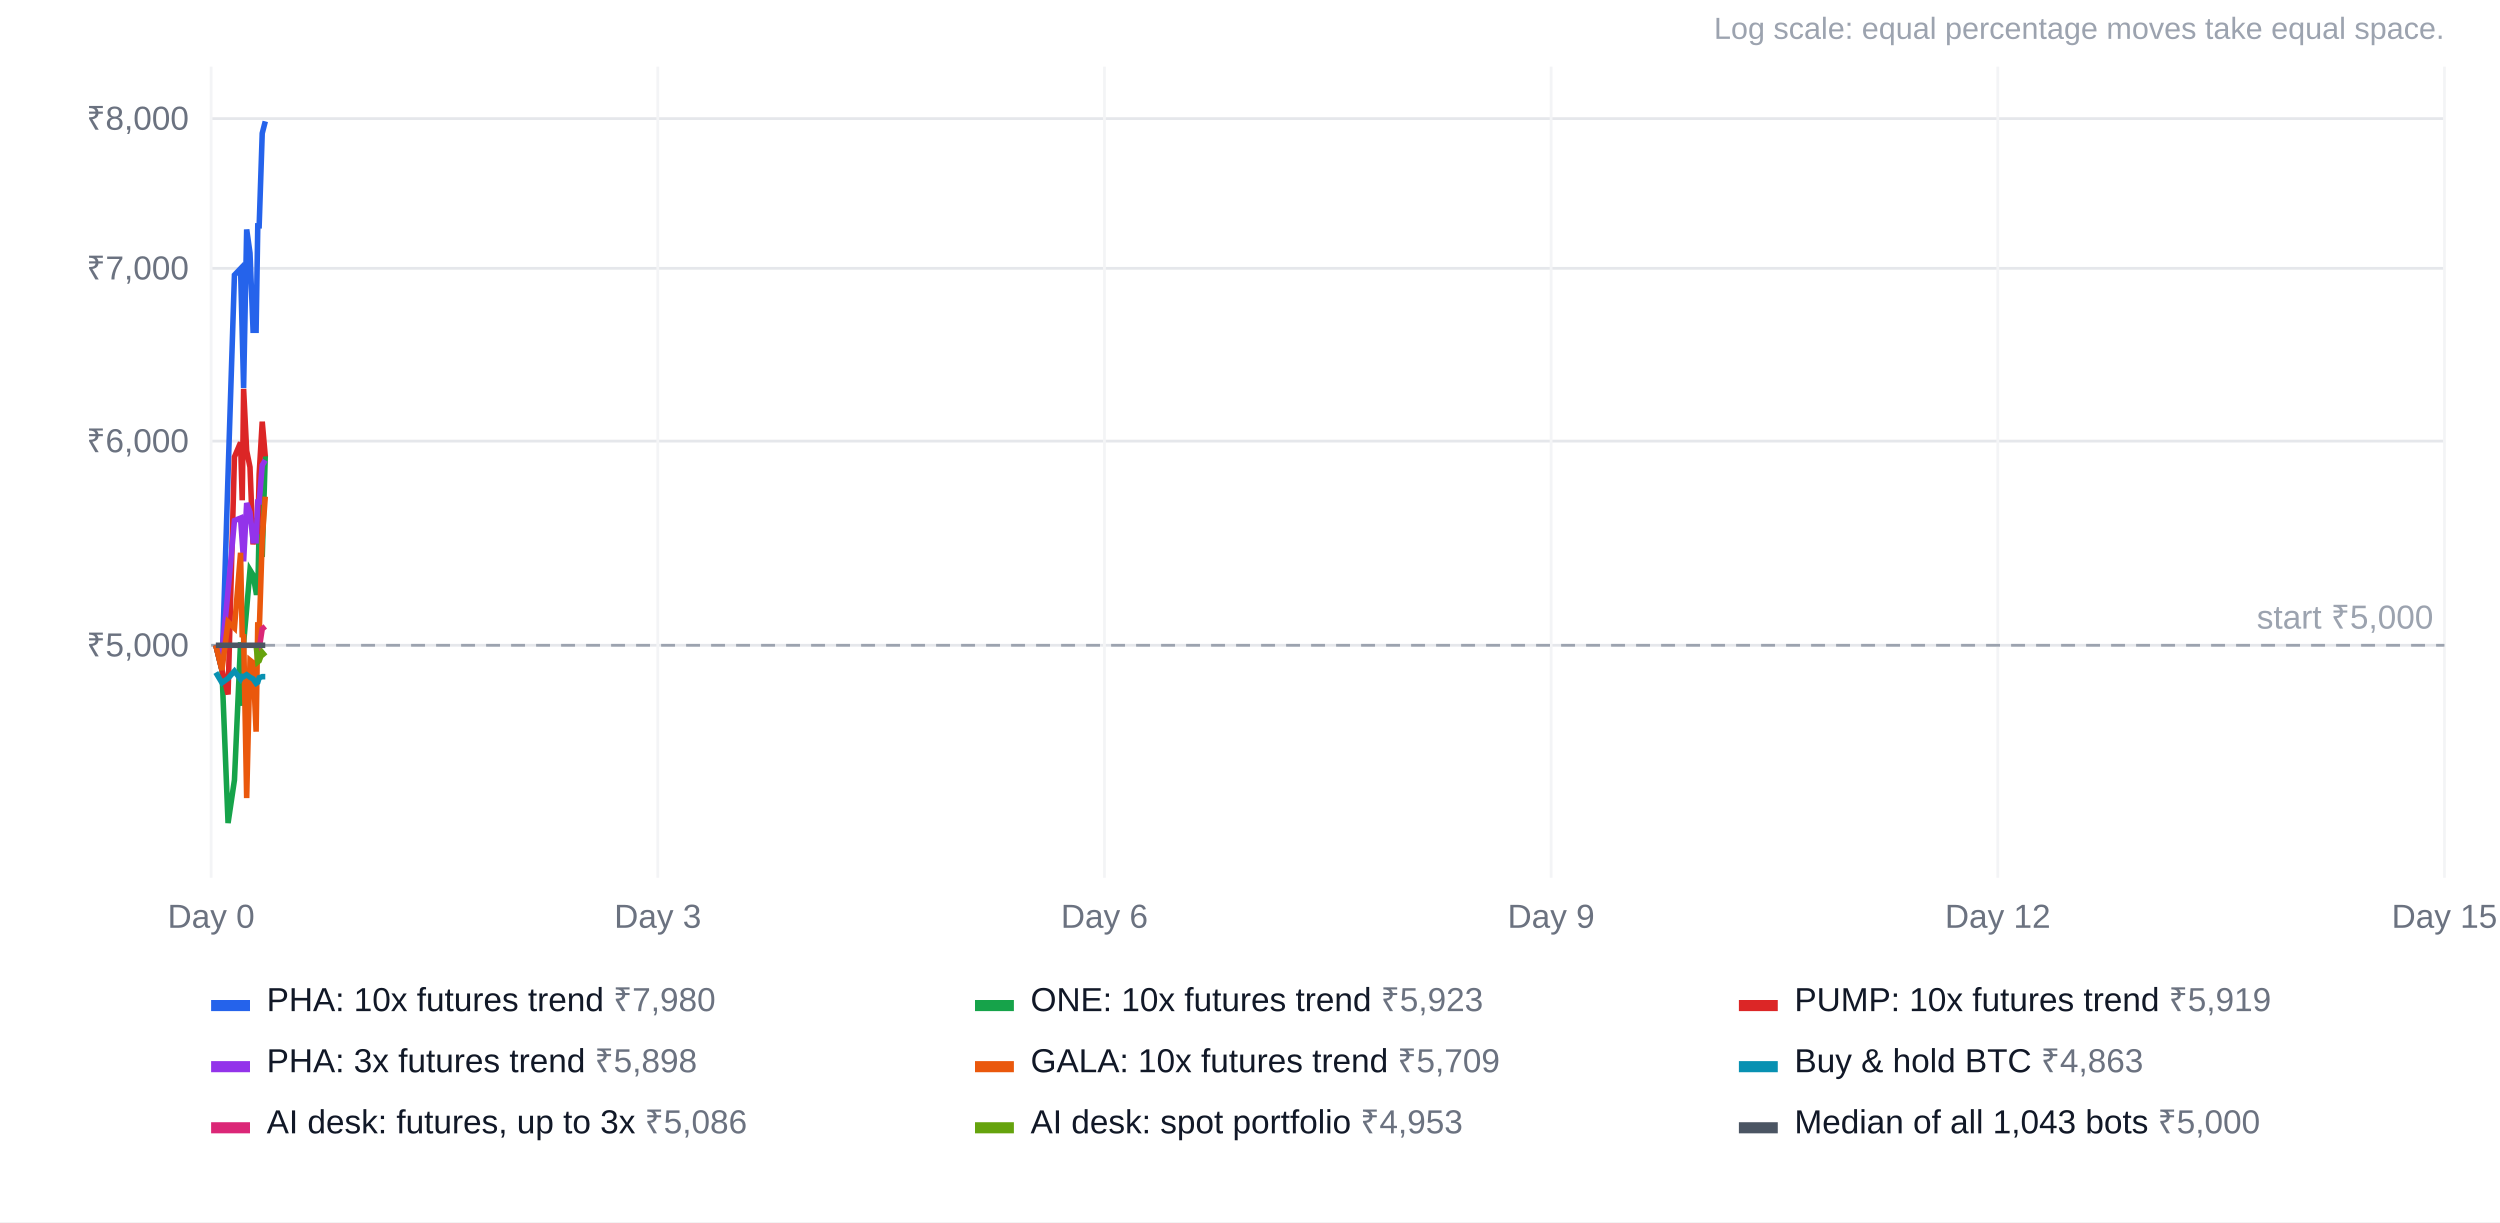
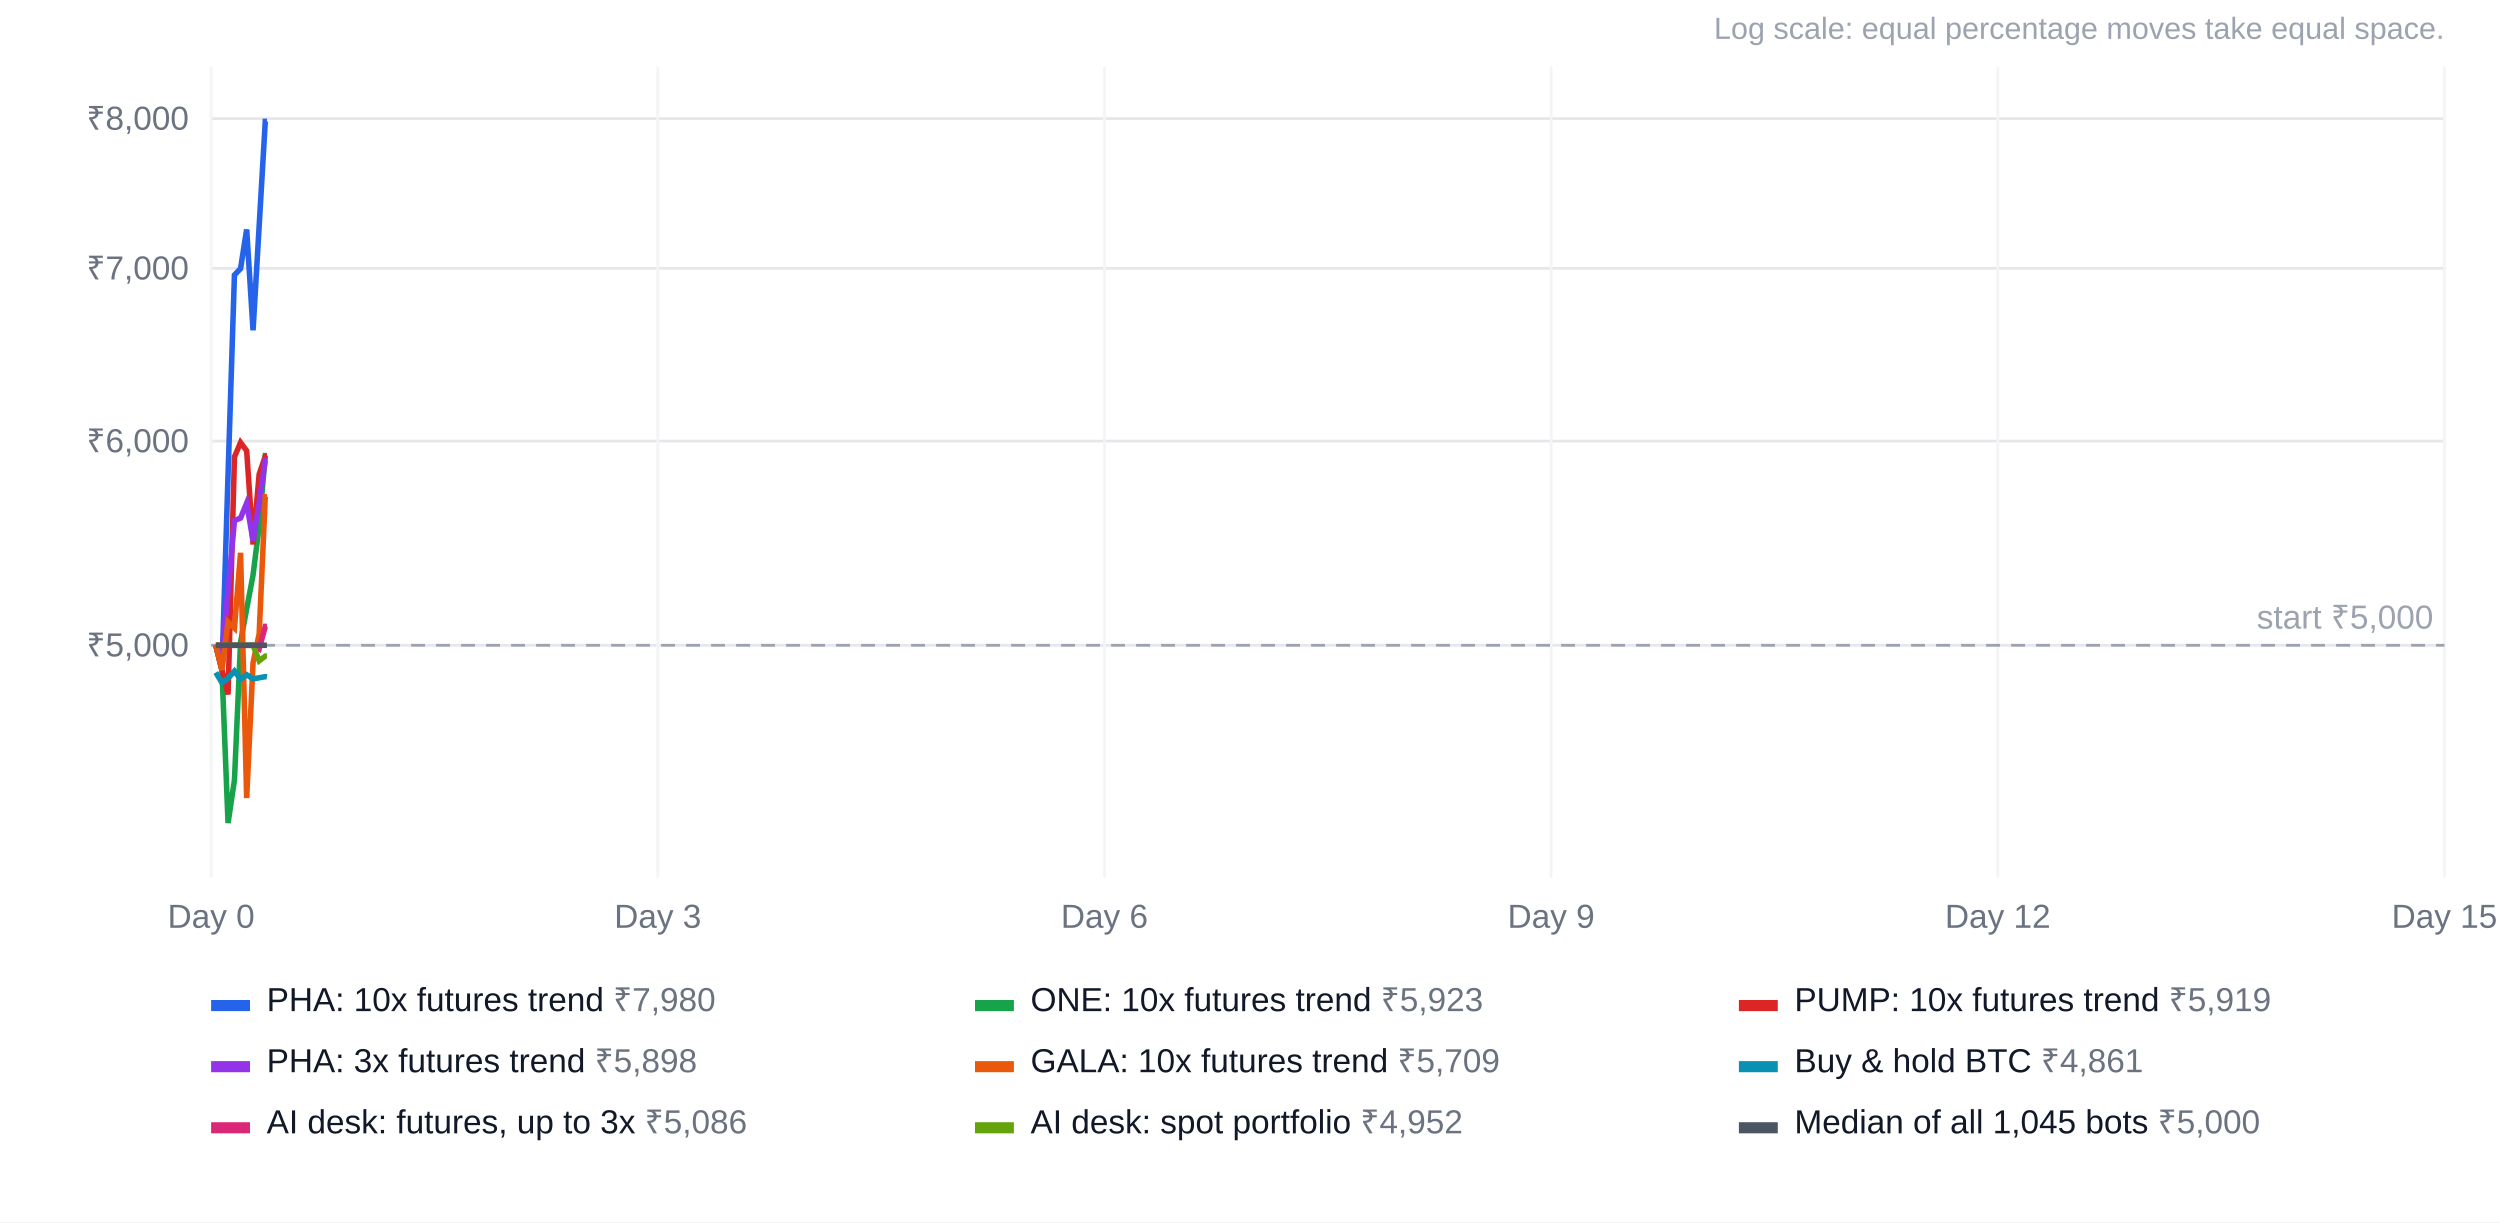
<svg xmlns="http://www.w3.org/2000/svg" width="900" height="440" viewBox="0 0 900 440" font-family="Arial, Helvetica, sans-serif" font-size="12">
  <rect width="100%" height="100%" fill="#ffffff" />
  <text x="880" y="14" text-anchor="end" fill="#9ca3af" font-size="11">Log scale: equal percentage moves take equal space.</text>
  <line x1="76" x2="880" y1="232.3" y2="232.3" stroke="#e5e7eb" />
  <text x="68" y="236.3" text-anchor="end" fill="#6b7280">₹5,000</text>
  <line x1="76" x2="880" y1="158.8" y2="158.8" stroke="#e5e7eb" />
  <text x="68" y="162.8" text-anchor="end" fill="#6b7280">₹6,000</text>
  <line x1="76" x2="880" y1="96.6" y2="96.6" stroke="#e5e7eb" />
  <text x="68" y="100.6" text-anchor="end" fill="#6b7280">₹7,000</text>
  <line x1="76" x2="880" y1="42.7" y2="42.7" stroke="#e5e7eb" />
  <text x="68" y="46.7" text-anchor="end" fill="#6b7280">₹8,000</text>
  <line x1="76.0" x2="76.0" y1="24" y2="316" stroke="#f3f4f6" />
  <text x="76.0" y="334" text-anchor="middle" fill="#6b7280">Day 0</text>
  <line x1="236.8" x2="236.8" y1="24" y2="316" stroke="#f3f4f6" />
  <text x="236.8" y="334" text-anchor="middle" fill="#6b7280">Day 3</text>
  <line x1="397.6" x2="397.6" y1="24" y2="316" stroke="#f3f4f6" />
  <text x="397.6" y="334" text-anchor="middle" fill="#6b7280">Day 6</text>
  <line x1="558.4" x2="558.4" y1="24" y2="316" stroke="#f3f4f6" />
  <text x="558.4" y="334" text-anchor="middle" fill="#6b7280">Day 9</text>
  <line x1="719.2" x2="719.2" y1="24" y2="316" stroke="#f3f4f6" />
  <text x="719.2" y="334" text-anchor="middle" fill="#6b7280">Day 12</text>
  <line x1="880.0" x2="880.0" y1="24" y2="316" stroke="#f3f4f6" />
  <text x="880.0" y="334" text-anchor="middle" fill="#6b7280">Day 15</text>
  <line x1="76" x2="880" y1="232.3" y2="232.3" stroke="#9ca3af" stroke-dasharray="5 4" />
  <text x="876" y="226.3" text-anchor="end" fill="#9ca3af">start ₹5,000</text>
-   <polyline points="77.7,232.3 79.9,241.2 82.1,170.8 84.4,99.0 86.6,96.7 87.2,120.0 87.7,139.7 88.8,82.6 90.0,91.1 91.1,118.9 92.2,118.9 92.8,81.3 93.3,81.3 94.4,48.0 95.5,43.7" fill="none" stroke="#2563eb" stroke-width="2" />
+   <polyline points="77.7,232.3 79.9,241.2 82.1,170.8 84.4,99.0 86.6,96.7 88.8,82.6 91.1,118.9 93.3,81.3 95.5,43.7 96.1,43.7" fill="none" stroke="#2563eb" stroke-width="2" />
  <rect x="76" y="360" width="14" height="4" fill="#2563eb" />
  <text x="96" y="364" fill="#111827">PHA: 10x futures trend <tspan fill="#6b7280">₹7,980</tspan>
  </text>
-   <polyline points="77.7,232.3 79.9,241.2 82.1,296.3 84.4,280.8 86.6,231.2 87.2,254.1 87.7,231.5 88.8,219.2 90.0,205.2 91.1,207.0 92.2,213.3 92.8,213.3 93.3,189.3 94.4,200.5 95.5,164.0" fill="none" stroke="#16a34a" stroke-width="2" />
+   <polyline points="77.7,232.3 79.9,241.2 82.1,296.3 84.4,280.8 86.6,231.2 88.8,219.2 91.1,207.0 93.3,189.3 95.5,164.0 96.1,164.0" fill="none" stroke="#16a34a" stroke-width="2" />
  <rect x="351" y="360" width="14" height="4" fill="#16a34a" />
  <text x="371" y="364" fill="#111827">ONE: 10x futures trend <tspan fill="#6b7280">₹5,923</tspan>
  </text>
-   <polyline points="77.7,232.3 79.9,241.2 82.1,250.0 84.4,164.5 86.6,159.3 87.2,180.1 87.7,140.0 88.8,162.3 90.0,168.2 91.1,196.0 92.2,186.5 92.8,192.3 93.3,170.7 94.4,151.8 95.5,164.3" fill="none" stroke="#dc2626" stroke-width="2" />
+   <polyline points="77.7,232.3 79.9,241.2 82.1,250.0 84.4,164.5 86.6,159.3 88.8,162.3 91.1,196.0 93.3,170.7 95.5,164.3 96.1,164.3" fill="none" stroke="#dc2626" stroke-width="2" />
  <rect x="626" y="360" width="14" height="4" fill="#dc2626" />
  <text x="646" y="364" fill="#111827">PUMP: 10x futures trend <tspan fill="#6b7280">₹5,919</tspan>
  </text>
-   <polyline points="77.7,232.3 79.9,235.0 82.1,212.8 84.4,187.4 86.6,186.5 87.2,195.1 87.7,202.1 88.8,181.1 90.0,184.4 91.1,194.7 92.2,194.7 92.8,180.7 93.3,180.7 94.4,167.5 95.5,165.7" fill="none" stroke="#9333ea" stroke-width="2" />
+   <polyline points="77.7,232.3 79.9,235.0 82.1,212.8 84.4,187.4 86.6,186.5 88.8,181.1 91.1,194.7 93.3,180.7 95.5,165.7 96.1,165.7" fill="none" stroke="#9333ea" stroke-width="2" />
  <rect x="76" y="382" width="14" height="4" fill="#9333ea" />
  <text x="96" y="386" fill="#111827">PHA: 3x futures trend <tspan fill="#6b7280">₹5,898</tspan>
  </text>
-   <polyline points="77.7,232.3 79.9,241.2 82.1,223.9 84.4,226.1 86.6,199.0 87.2,229.4 87.7,228.3 88.8,287.3 90.0,237.7 91.1,238.6 92.2,263.4 92.8,224.0 93.3,228.2 94.4,194.2 95.5,178.8" fill="none" stroke="#ea580c" stroke-width="2" />
+   <polyline points="77.7,232.3 79.9,241.2 82.1,223.9 84.4,226.1 86.6,199.0 88.8,287.3 91.1,238.6 93.3,228.2 95.5,178.8 96.1,178.8" fill="none" stroke="#ea580c" stroke-width="2" />
  <rect x="351" y="382" width="14" height="4" fill="#ea580c" />
  <text x="371" y="386" fill="#111827">GALA: 10x futures trend <tspan fill="#6b7280">₹5,709</tspan>
  </text>
-   <polyline points="77.7,242.1 79.9,245.8 82.1,244.2 84.4,241.6 86.6,244.5 87.2,243.5 87.7,243.6 88.8,242.9 90.0,243.8 91.1,244.4 92.2,246.0 92.8,245.6 93.3,244.0 94.4,243.6 95.5,243.6" fill="none" stroke="#0891b2" stroke-width="2" />
+   <polyline points="77.7,242.1 79.9,245.8 82.1,244.2 84.4,241.6 86.6,244.5 88.8,242.9 91.1,244.4 93.3,244.0 95.5,243.6 96.1,243.7" fill="none" stroke="#0891b2" stroke-width="2" />
  <rect x="626" y="382" width="14" height="4" fill="#0891b2" />
-   <text x="646" y="386" fill="#111827">Buy &amp; hold BTC <tspan fill="#6b7280">₹4,863</tspan>
+   <text x="646" y="386" fill="#111827">Buy &amp; hold BTC <tspan fill="#6b7280">₹4,861</tspan>
  </text>
-   <polyline points="92.2,232.3 92.8,233.6 93.3,233.6 94.4,226.4 95.5,225.5" fill="none" stroke="#db2777" stroke-width="2" />
+   <polyline points="77.7,232.3 79.9,232.3 82.1,232.3 84.4,232.3 86.6,232.3 88.8,232.3 91.1,232.3 93.3,233.6 95.5,225.5 96.1,225.5" fill="none" stroke="#db2777" stroke-width="2" />
  <rect x="76" y="404" width="14" height="4" fill="#db2777" />
  <text x="96" y="408" fill="#111827">AI desk: futures, up to 3x <tspan fill="#6b7280">₹5,086</tspan>
  </text>
-   <polyline points="92.2,232.3 92.8,238.3 93.3,237.9 94.4,234.9 95.5,236.2" fill="none" stroke="#65a30d" stroke-width="2" />
+   <polyline points="77.7,232.3 79.9,232.3 82.1,232.3 84.4,232.3 86.6,232.3 88.8,232.3 91.1,232.3 93.3,237.9 95.5,236.2 96.1,236.2" fill="none" stroke="#65a30d" stroke-width="2" />
  <rect x="351" y="404" width="14" height="4" fill="#65a30d" />
-   <text x="371" y="408" fill="#111827">AI desk: spot portfolio <tspan fill="#6b7280">₹4,953</tspan>
+   <text x="371" y="408" fill="#111827">AI desk: spot portfolio <tspan fill="#6b7280">₹4,952</tspan>
  </text>
-   <polyline points="77.7,232.3 79.9,232.3 82.1,232.3 84.4,232.3 86.6,232.3 87.2,232.3 87.7,232.3 88.8,232.3 90.0,232.3 91.1,232.3 92.2,232.3 92.8,232.3 93.3,232.3 94.4,232.3 95.5,232.3" fill="none" stroke="#4b5563" stroke-width="2" />
+   <polyline points="77.7,232.3 79.9,232.3 82.1,232.3 84.4,232.3 86.6,232.3 88.8,232.3 91.1,232.3 93.3,232.3 95.5,232.3 96.1,232.3" fill="none" stroke="#4b5563" stroke-width="2" />
  <rect x="626" y="404" width="14" height="4" fill="#4b5563" />
-   <text x="646" y="408" fill="#111827">Median of all 1,043 bots <tspan fill="#6b7280">₹5,000</tspan>
+   <text x="646" y="408" fill="#111827">Median of all 1,045 bots <tspan fill="#6b7280">₹5,000</tspan>
  </text>
</svg>
